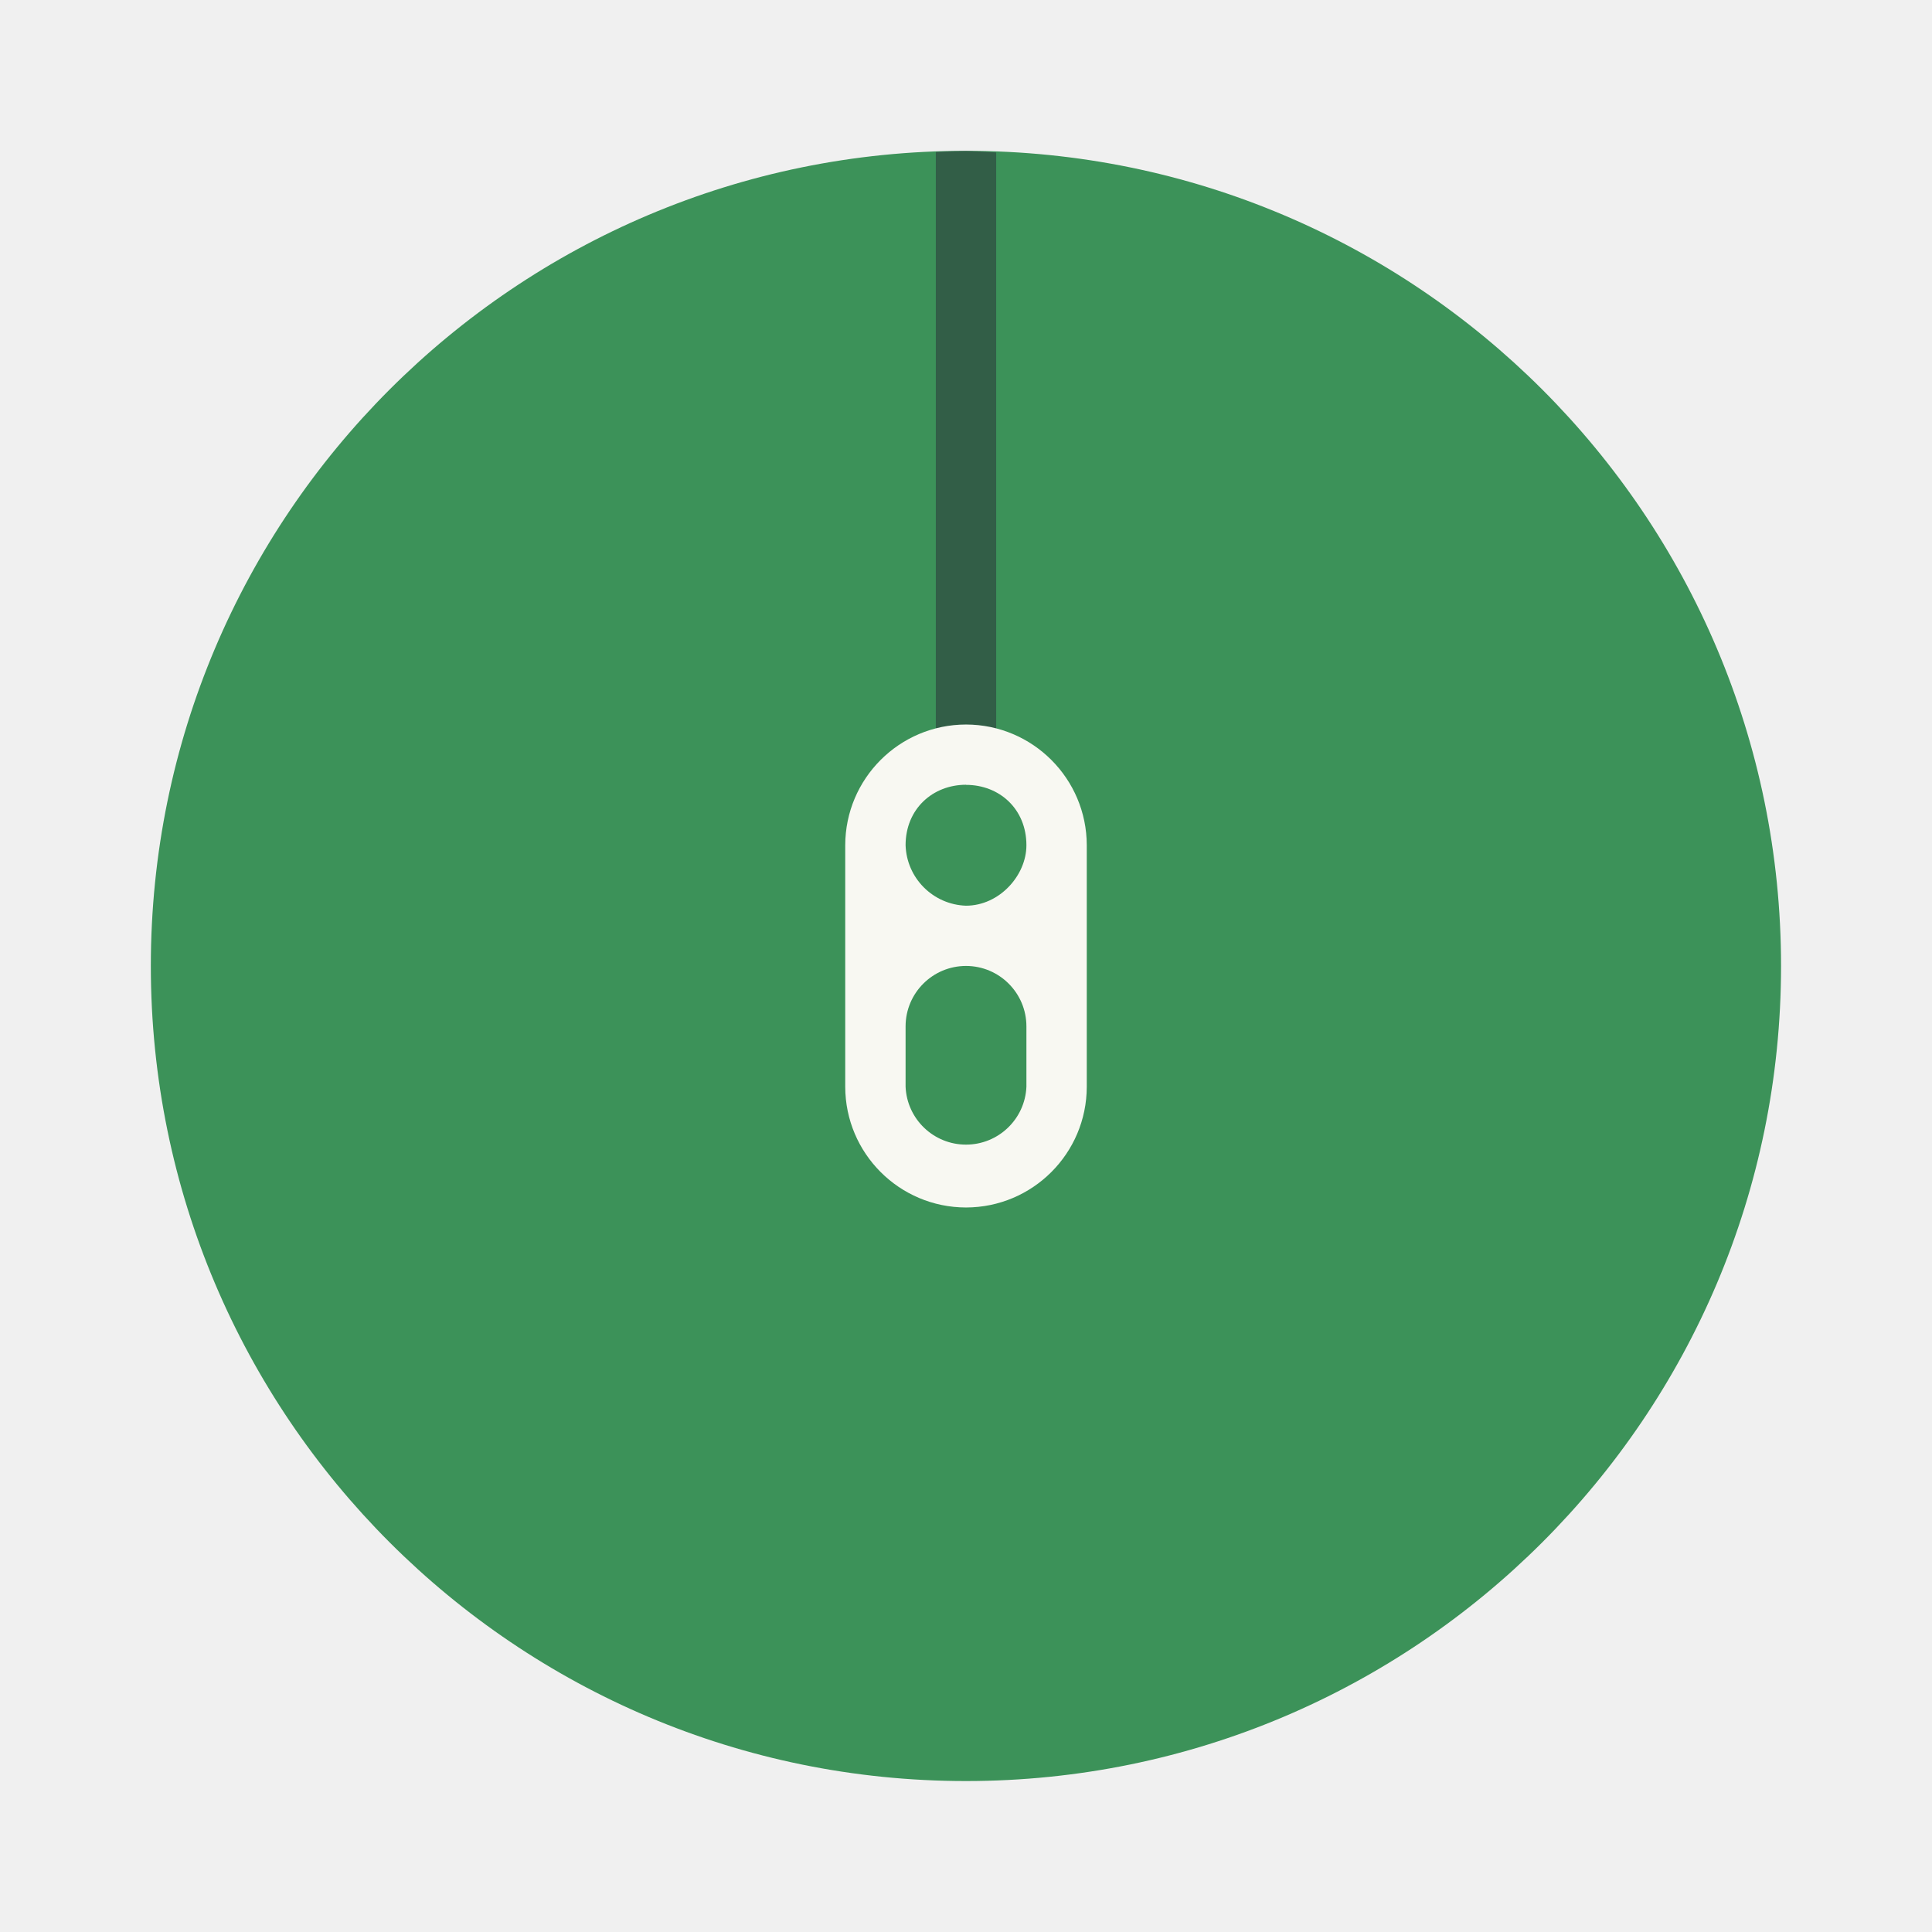
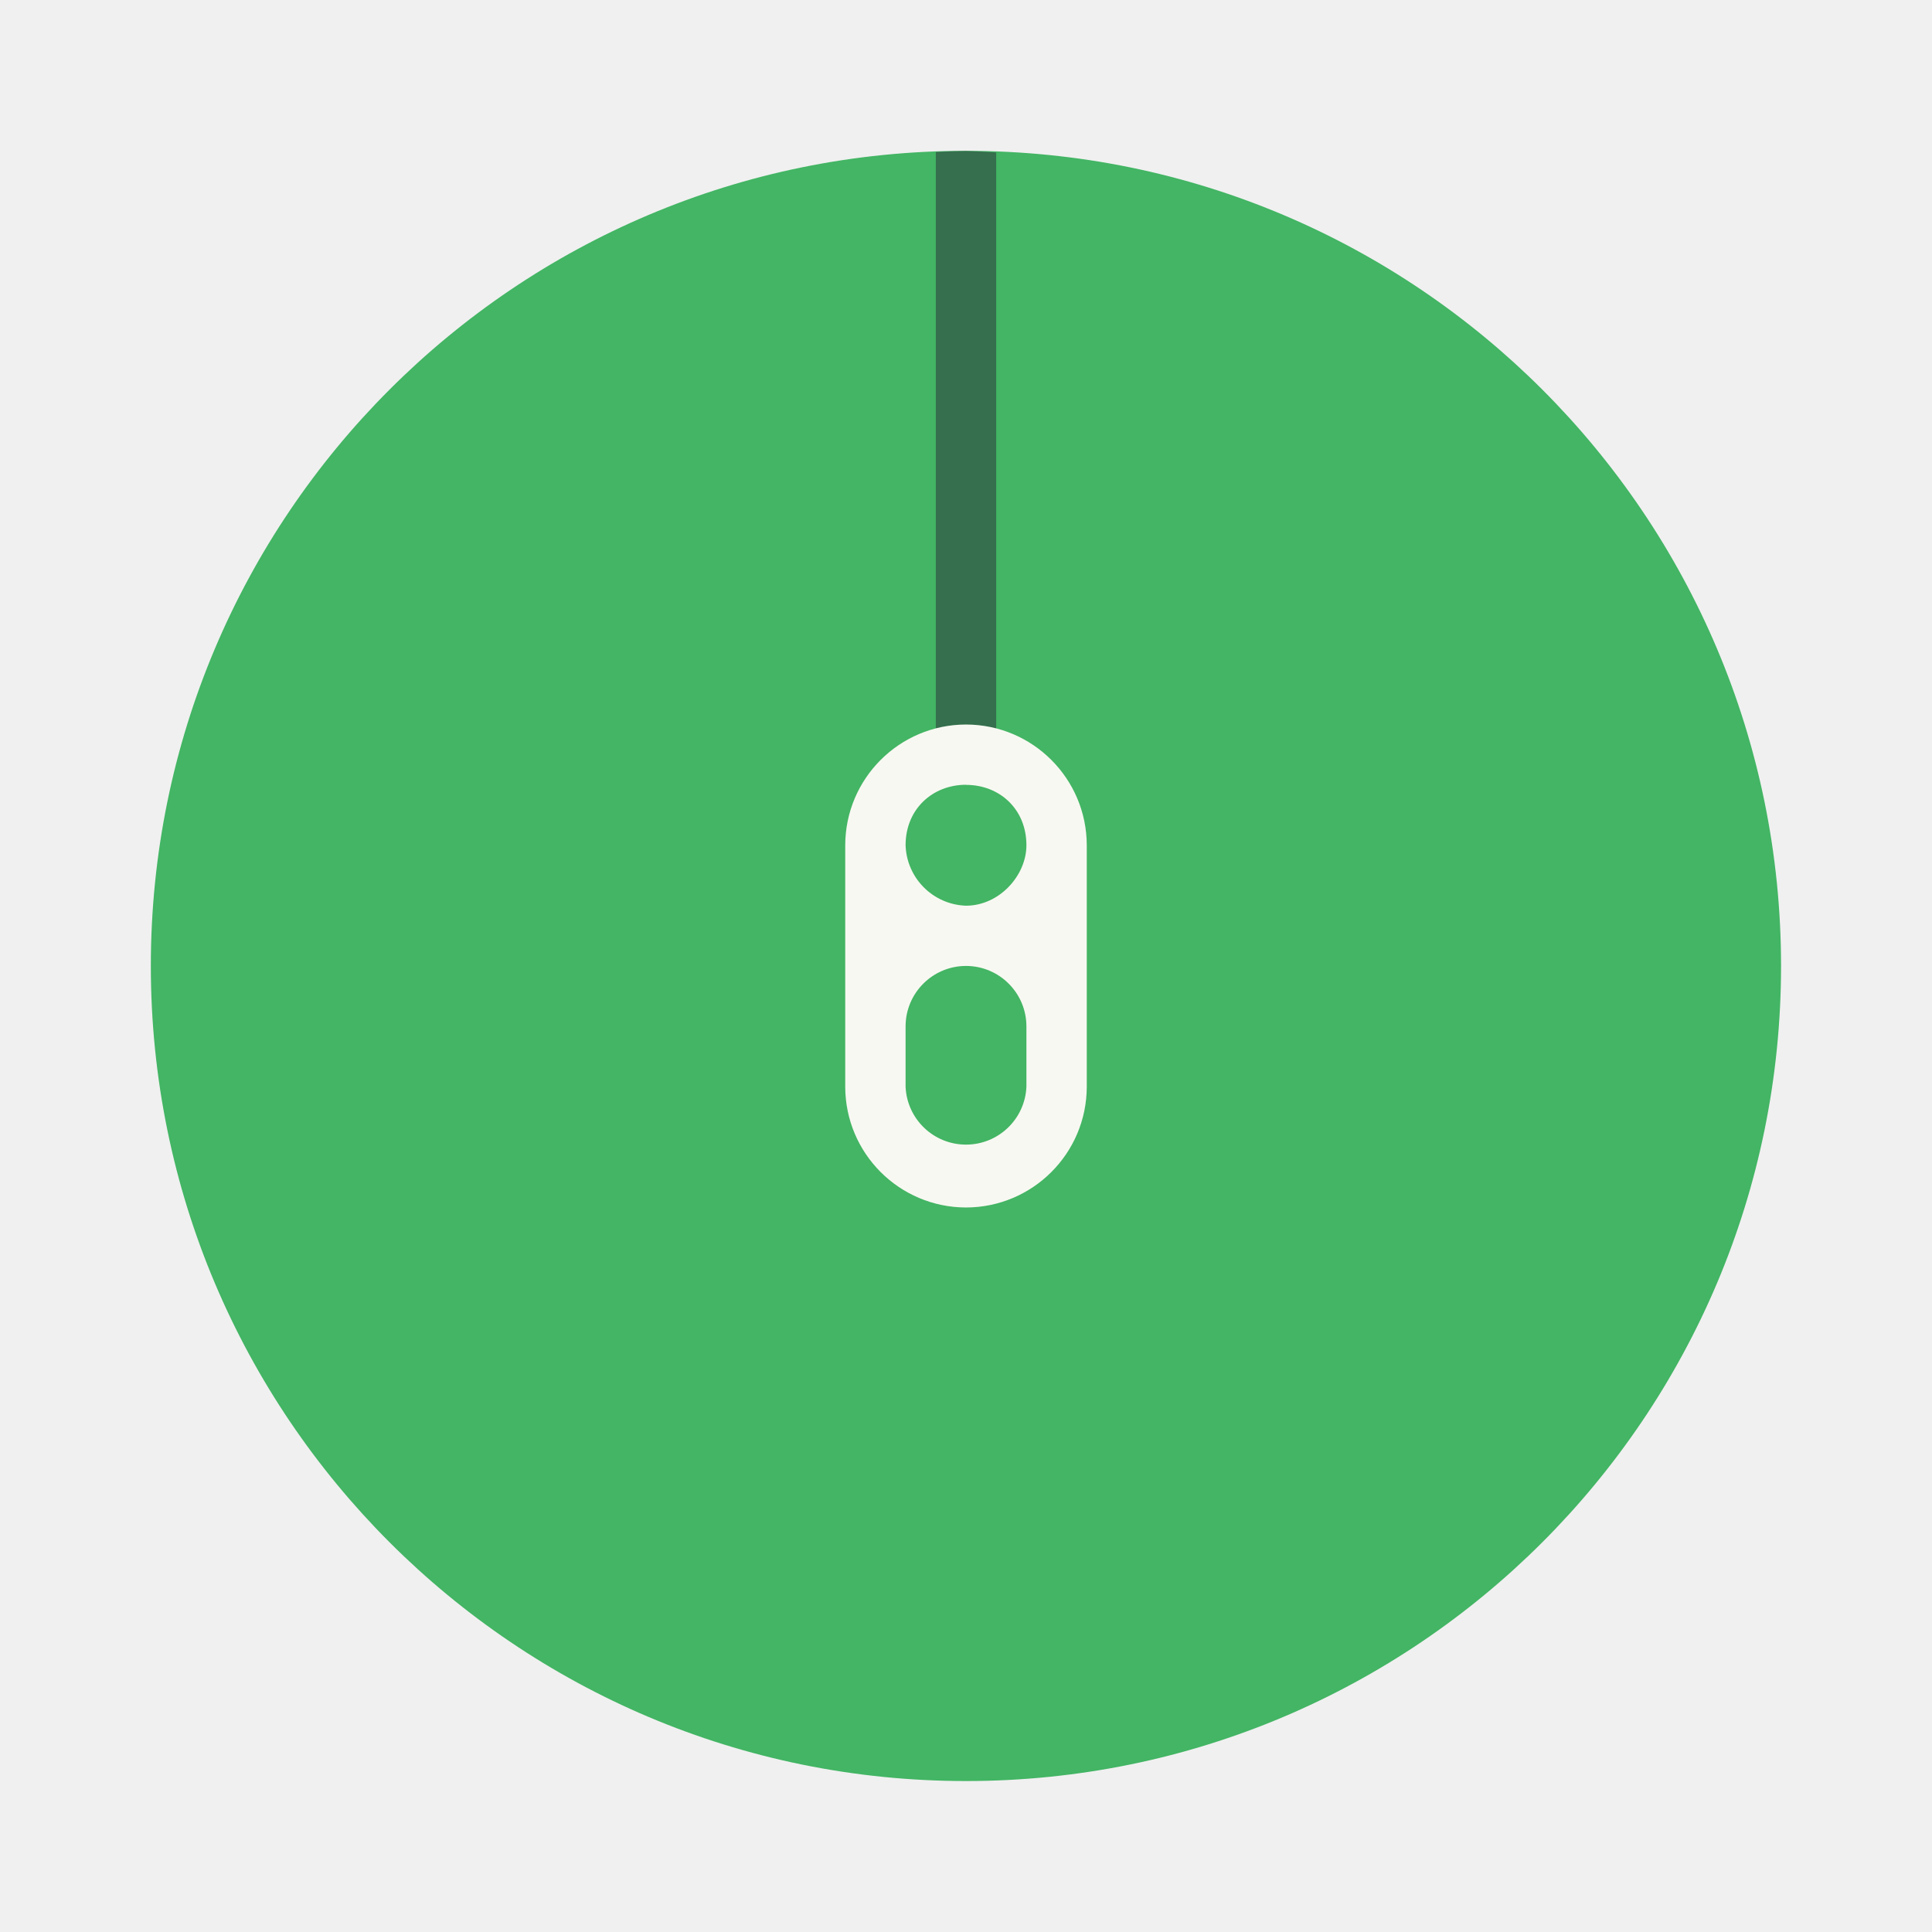
<svg xmlns="http://www.w3.org/2000/svg" width="64" height="64" version="1.1" viewBox="0 0 16.933 16.933" id="svg8">
  <defs id="defs12" />
-   <circle cx="8.466" cy="8.466" r="7.144" fill="#8bc34a" style="paint-order:stroke fill markers;fill:#3c9259" id="circle2" />
+   <circle cx="8.466" cy="8.466" r="7.144" fill="#8bc34a" style="paint-order:stroke fill markers;fill:#43b564" id="circle2" />
  <path d="m8.467 1.323a7.144 7.144 0 0 0-0.265 0.009v5.414h0.529v-5.41a7.144 7.144 0 0 0-0.265-0.013z" opacity=".35" stroke-width="1.062" style="paint-order:markers stroke fill;fill:#282a36;opacity:0.5" id="path4" />
  <path d="m8.467 6.35a1.06 1.06 0 0 0-1.059 1.058v2.117a1.06 1.06 0 0 0 1.059 1.058 1.06 1.06 0 0 0 1.058-1.058v-2.117a1.06 1.06 0 0 0-1.058-1.058zm0 0.529c0.292 0 0.529 0.211 0.529 0.529 0 0.265-0.237 0.53-0.53 0.53a0.548 0.548 0 0 1-0.529-0.53c0-0.318 0.238-0.53 0.53-0.53zm0 1.587a0.53 0.53 0 0 1 0.529 0.53v0.529a0.53 0.53 0 0 1-1.059 0v-0.53a0.53 0.53 0 0 1 0.53-0.529z" fill="#fff" id="path6" style="fill:#f8f8f2" />
</svg>
